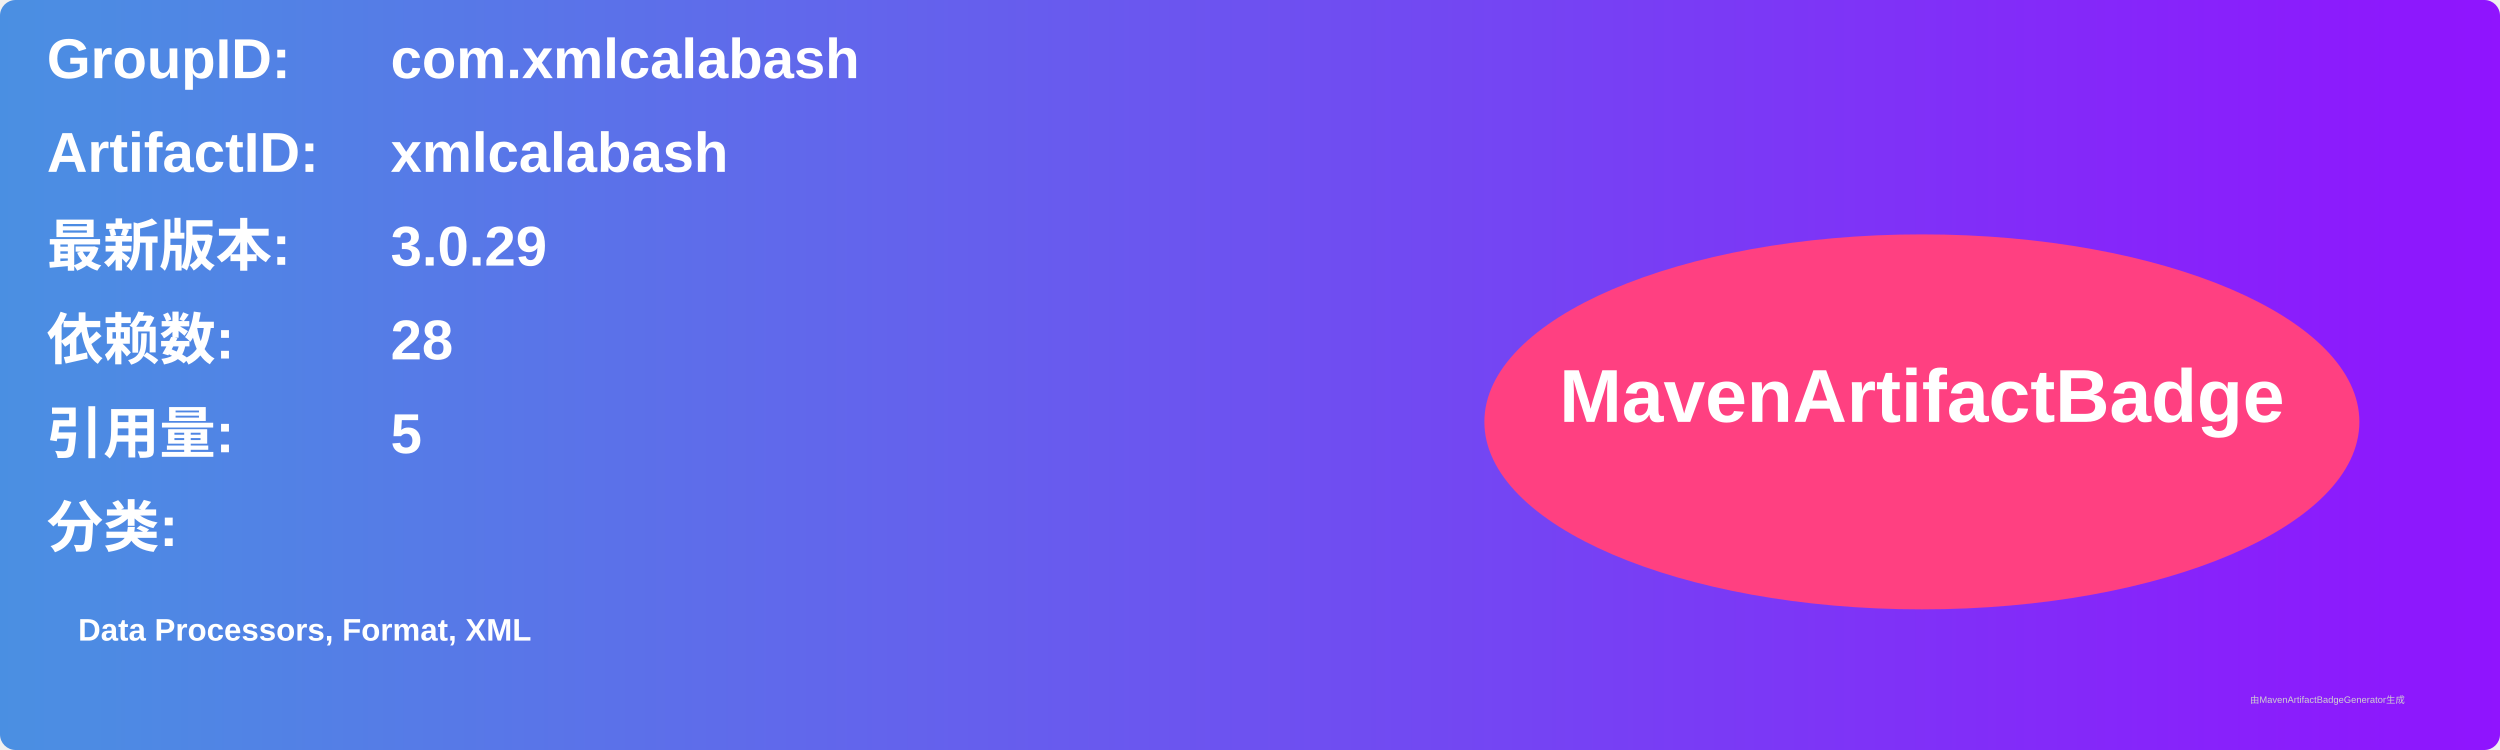
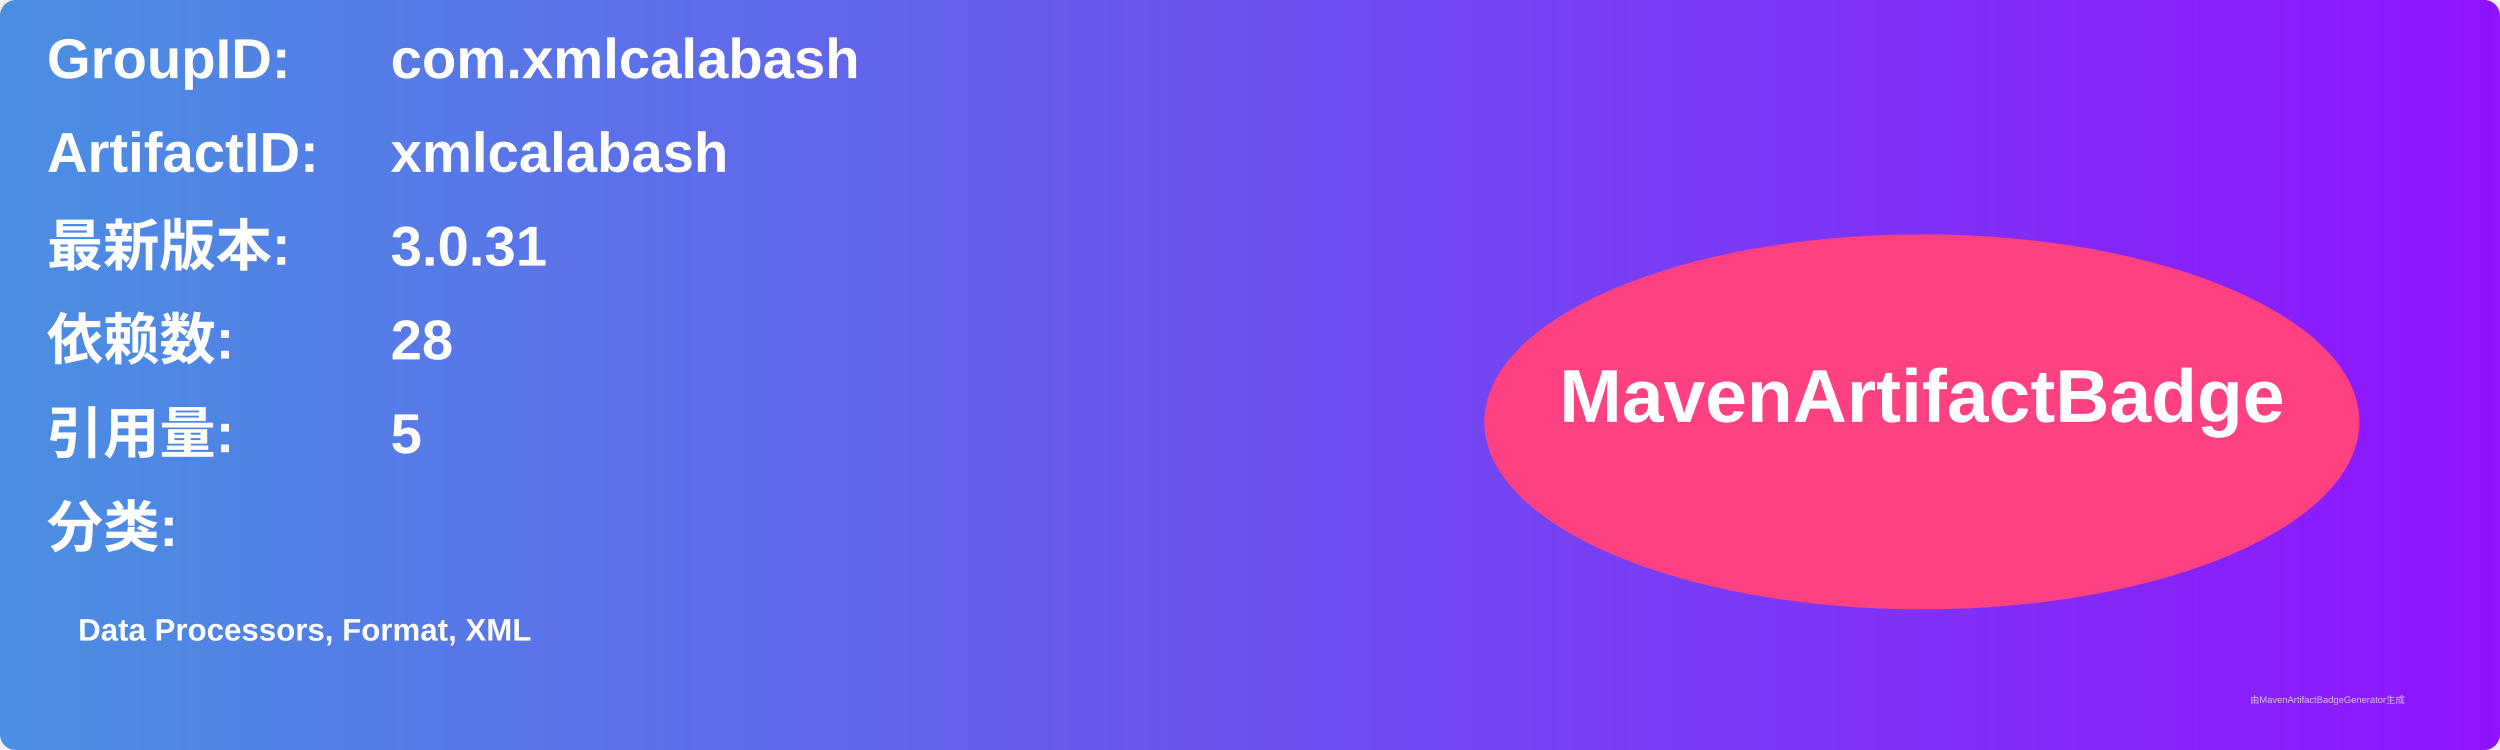
<svg xmlns="http://www.w3.org/2000/svg" width="800" height="240" viewBox="0 0 800 240">
  <linearGradient id="grad" x1="0%" y1="0%" x2="100%" y2="0%">
    <stop offset="0%" stop-color="#4a90e2" />
    <stop offset="100%" stop-color="#9013fe" />
  </linearGradient>
  <rect width="100%" height="100%" rx="5" ry="5" fill="url(#grad)" />
  <g transform="translate(15, 15)">
    <text x="0" y="10" font-family="Arial" font-size="18" fill="white" font-weight="bold" width="260">GroupID:</text>
    <text x="110" y="10" font-family="Arial" font-size="18" fill="white" font-weight="bold" width="460">com.xmlcalabash</text>
    <text x="0" y="40" font-family="Arial" font-size="18" fill="white" font-weight="bold" width="260">ArtifactID:</text>
    <text x="110" y="40" font-family="Arial" font-size="18" fill="white" font-weight="bold" width="460">xmlcalabash</text>
    <text x="0" y="70" font-family="Arial" font-size="18" fill="white" font-weight="bold">最新版本:</text>
    <text x="110" y="70" font-family="Arial" font-size="18" fill="white" font-weight="bold">
-       <tspan font-weight="bold">3.0.29</tspan>
+       <tspan font-weight="bold">3.0.31</tspan>
    </text>
    <text x="0" y="100" font-family="Arial" font-size="18" fill="white" font-weight="bold">依赖数: </text>
    <text x="110" y="100" font-family="Arial" font-size="18" fill="white">
      <tspan font-weight="bold">28</tspan>
    </text>
    <text x="0" y="130" font-family="Arial" font-size="18" fill="white" font-weight="bold">引用量: </text>
    <text x="110" y="130" font-family="Arial" font-size="18" fill="white">
      <tspan font-weight="bold">5</tspan>
    </text>
    <text x="0" y="160" font-family="Arial" font-size="18" fill="white" font-weight="bold">分类:</text>
    <text x="10" y="190" font-family="Arial" font-size="10" fill="white">
      <tspan font-weight="bold">Data Processors, Format, XML</tspan>
    </text>
    <ellipse cx="600" cy="120" rx="140" ry="60" fill="#ff4081" />
    <text x="600" y="120" text-anchor="middle" font-family="Arial" font-size="24" fill="white" font-weight="bold">MavenArtifactBadge</text>
  </g>
  <text x="720" y="225" font-family="Arial" font-size="3" fill="#d0d0d0">由MavenArtifactBadgeGenerator生成</text>
</svg>
